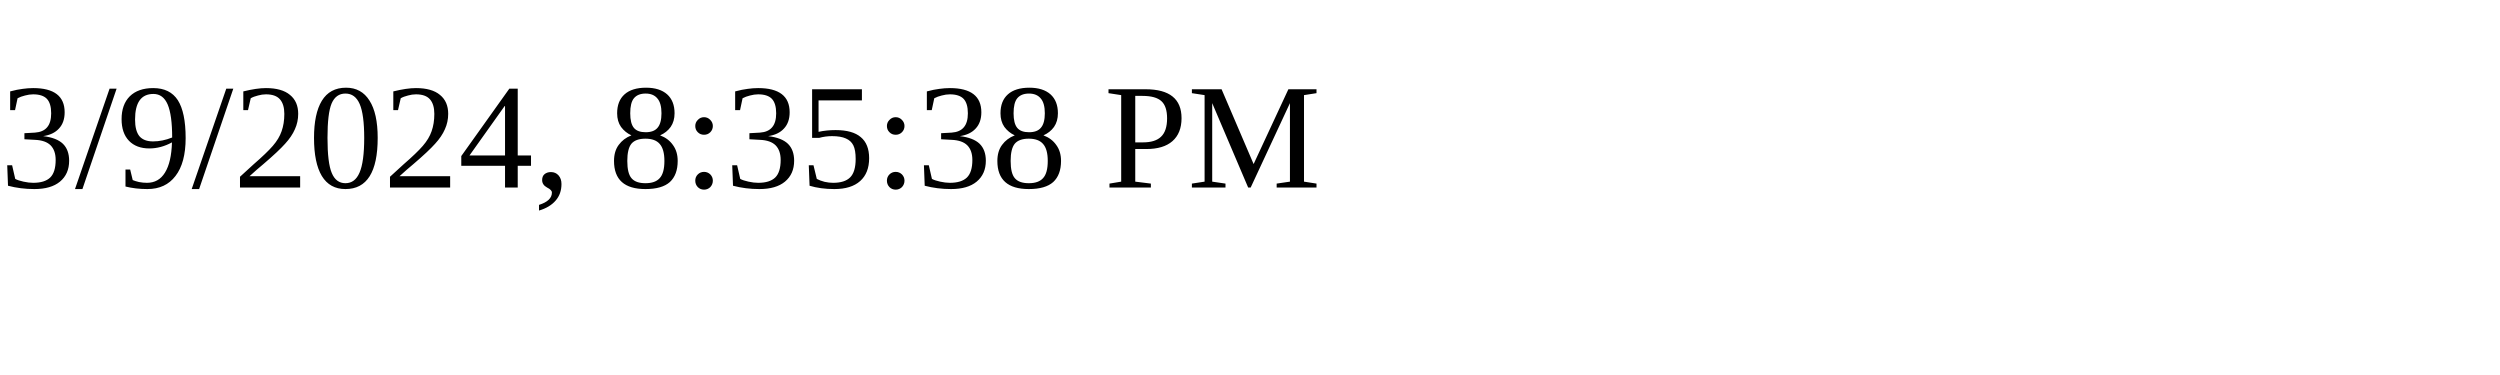
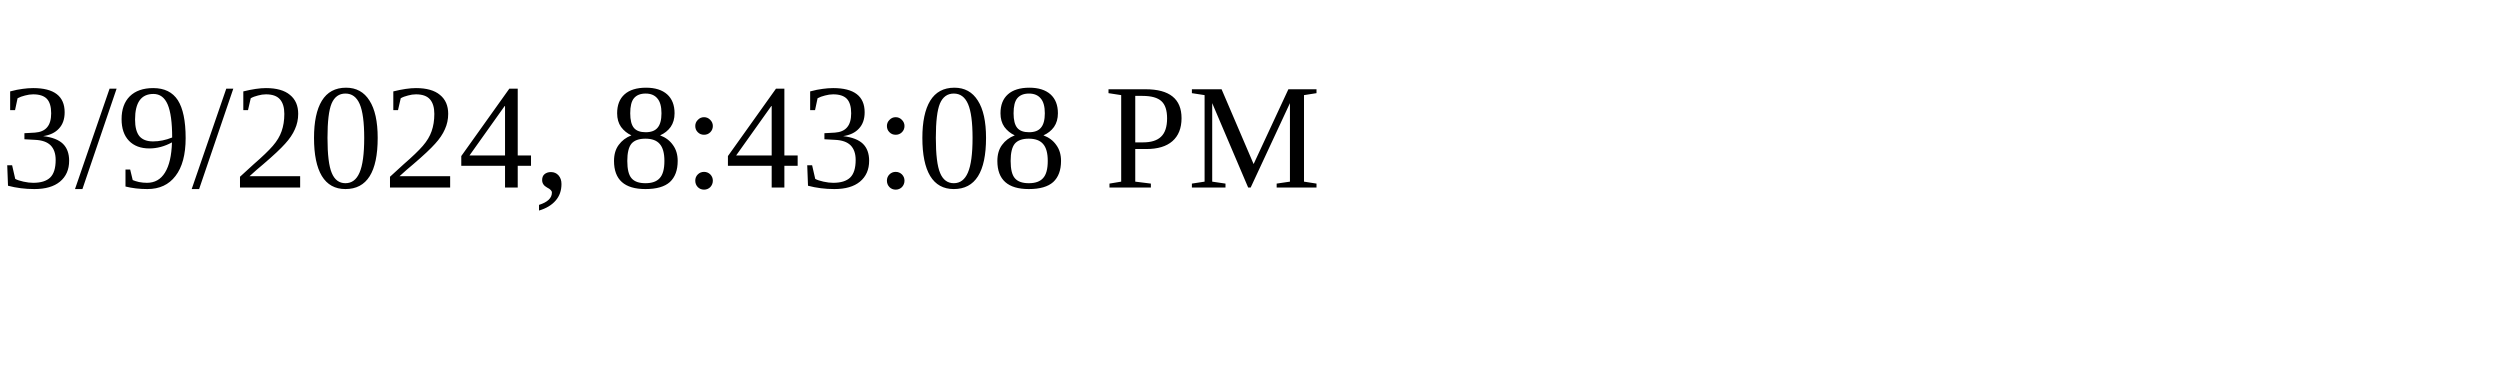
<svg xmlns="http://www.w3.org/2000/svg" height="30" width="200">
-   <text x="0" y="15">3/9/2024, 8:35:38 PM</text>
+   <text x="0" y="15">3/9/2024, 8:43:08 PM</text>
</svg>
